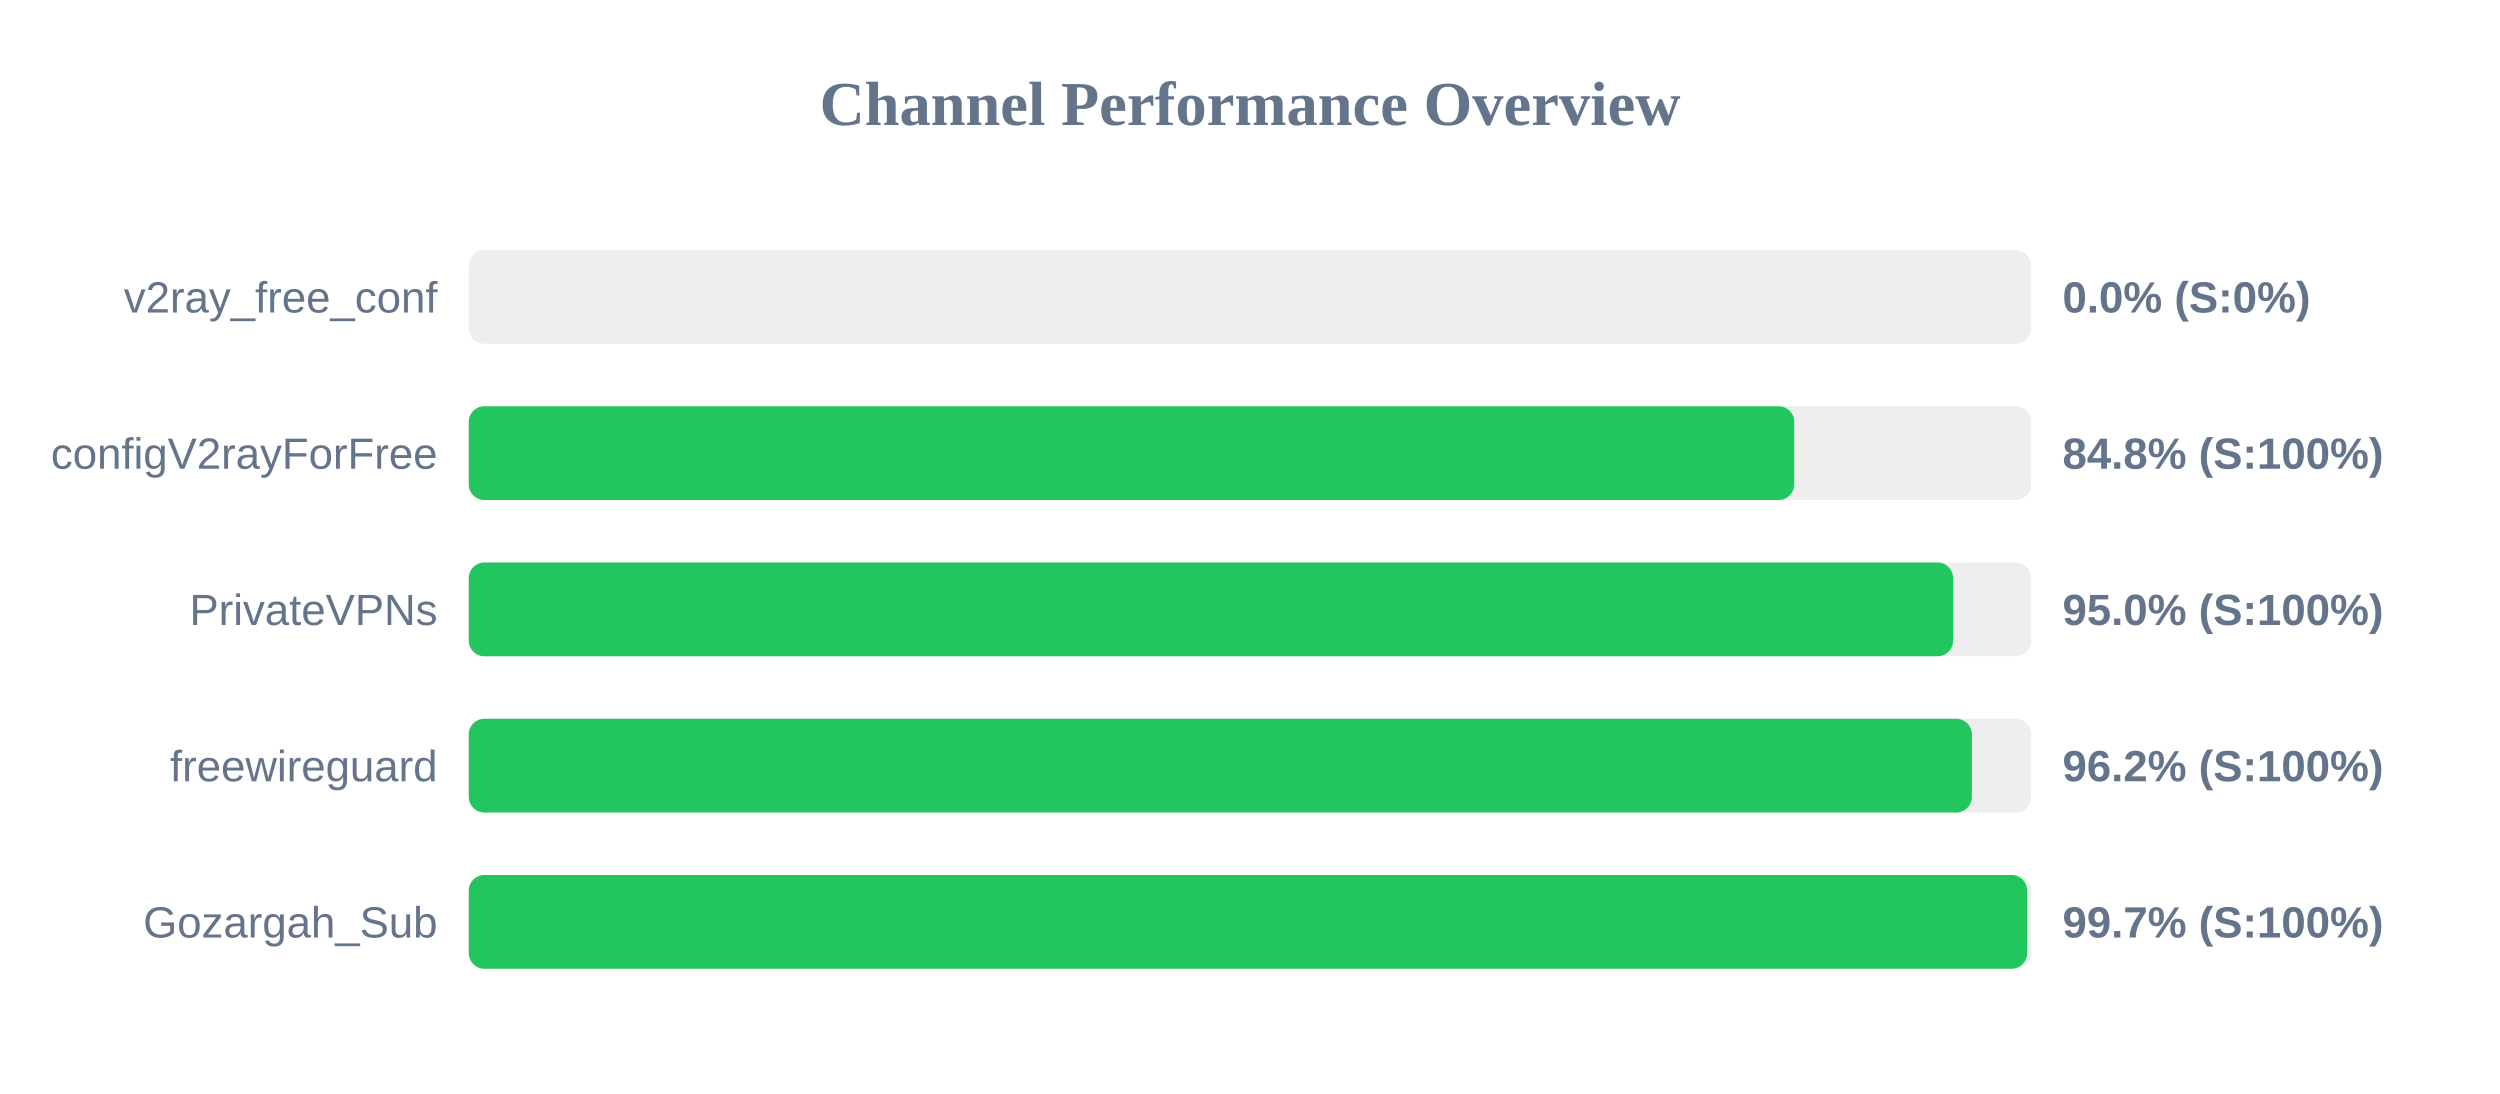
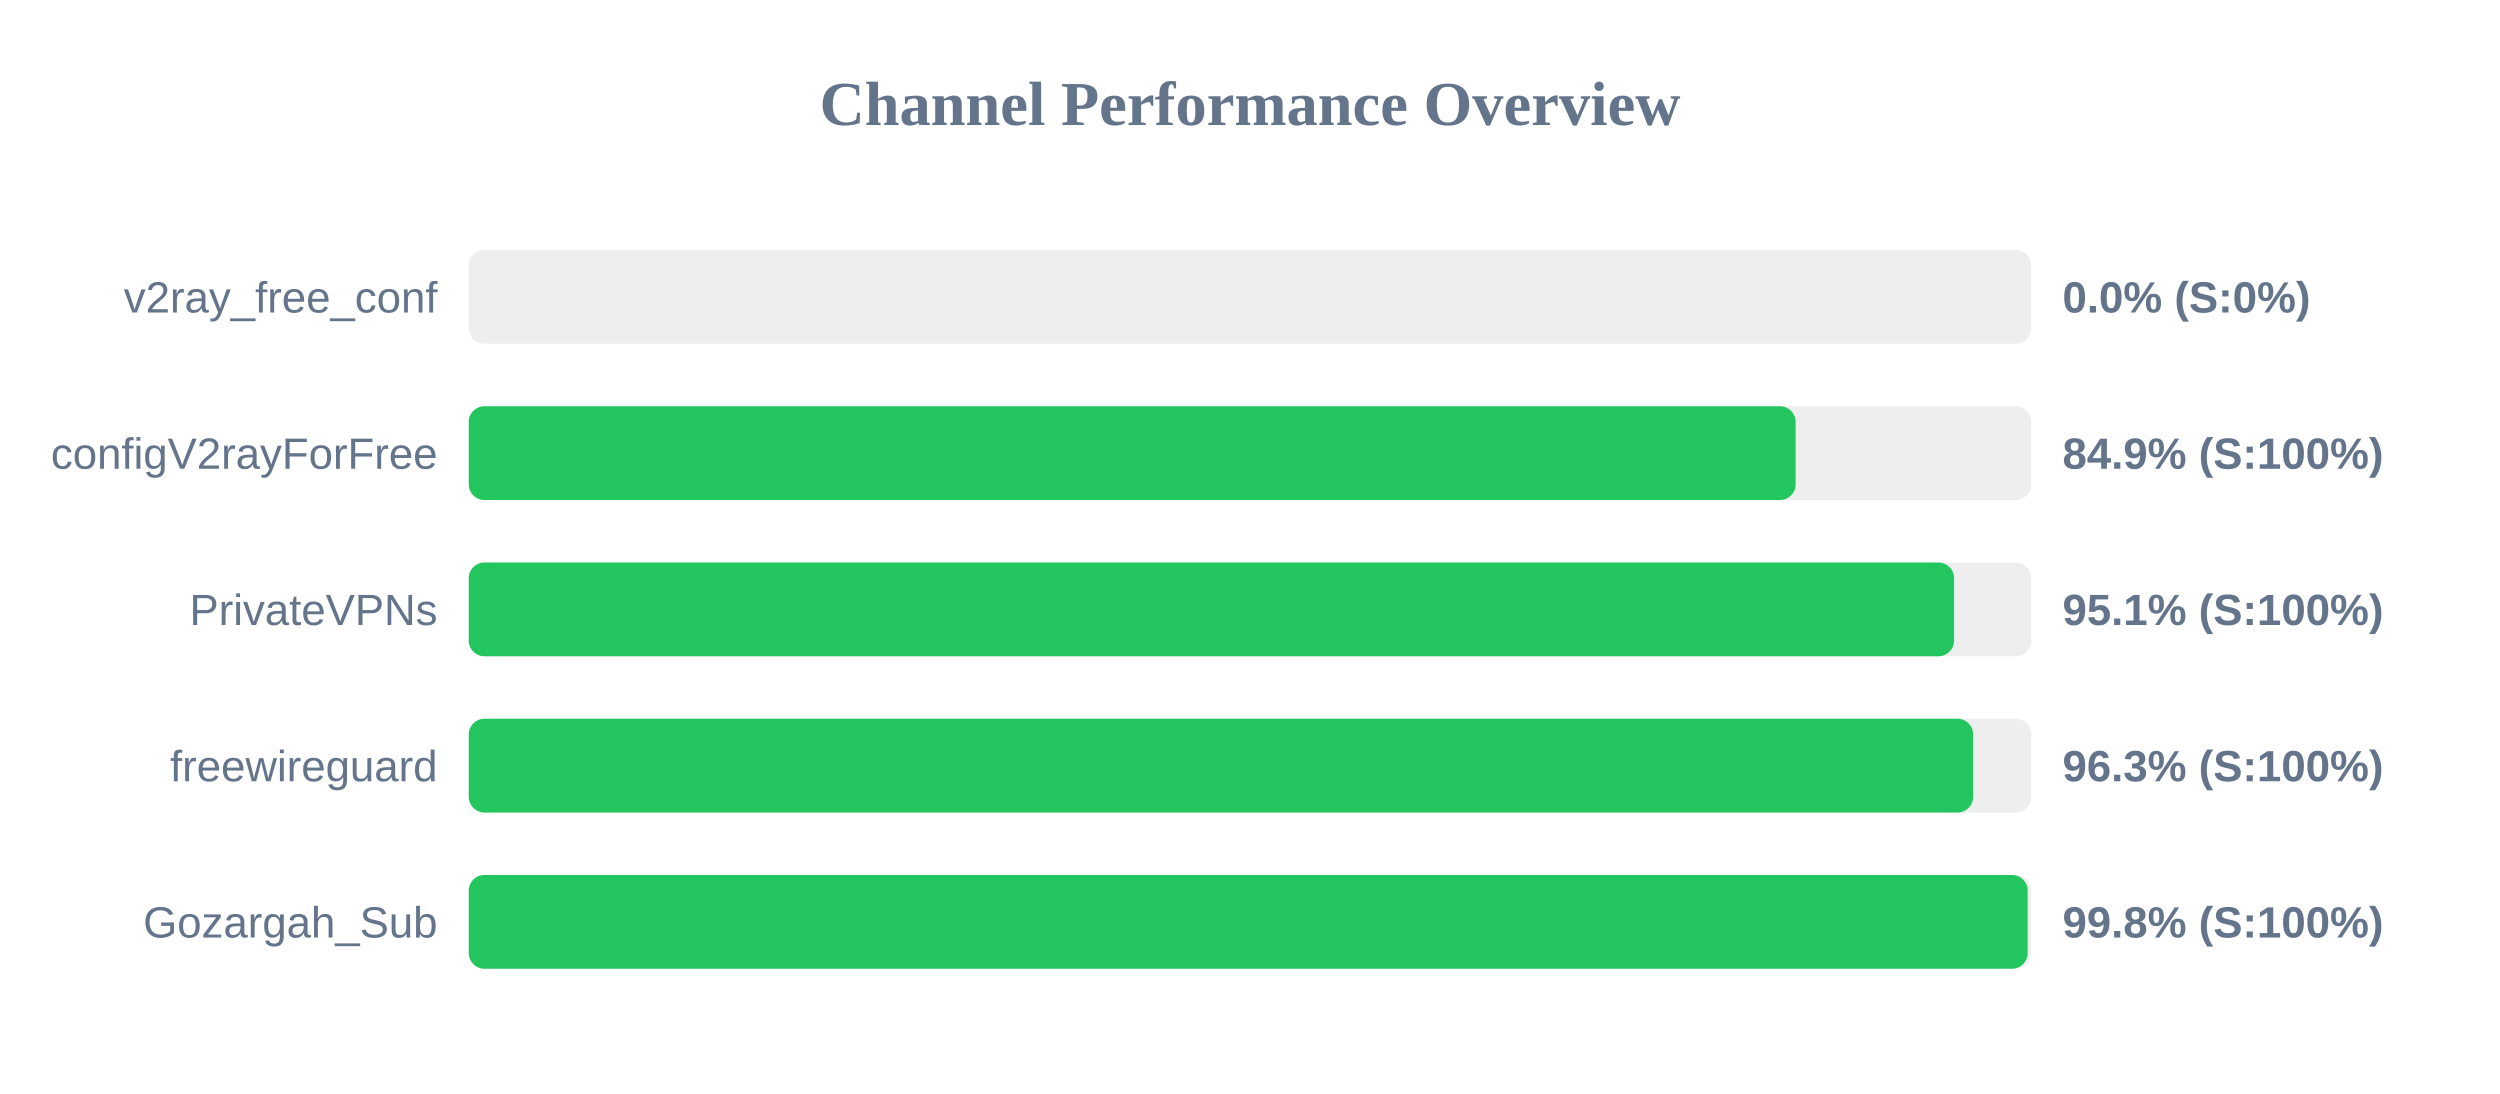
<svg xmlns="http://www.w3.org/2000/svg" width="800" height="350" version="1.1">
  <style>
        .row { font: 14px Arial; fill: #64748b; }
        .score { font: bold 14px Arial; fill: #64748b; }
    </style>
  <text x="400" y="40" text-anchor="middle" font-size="20px" font-weight="bold" fill="#64748b">Channel Performance Overview</text>
  <rect x="150" y="80" width="500" height="30" fill="#eee" rx="5" />
  <rect x="150" y="80" width="0.0" height="30" fill="#ef4444" rx="5" />
  <text x="140" y="100" text-anchor="end" class="row">v2ray_free_conf</text>
  <text x="660" y="100" text-anchor="start" class="score">0.0% (S:0%)</text>
  <rect x="150" y="130" width="500" height="30" fill="#eee" rx="5" />
-   <rect x="150" y="130" width="424.15" height="30" fill="#22c55e" rx="5" />
+   <rect x="150" y="130" width="424.6" height="30" fill="#22c55e" rx="5" />
  <text x="140" y="150" text-anchor="end" class="row">configV2rayForFree</text>
-   <text x="660" y="150" text-anchor="start" class="score">84.8% (S:100%)</text>
+   <text x="660" y="150" text-anchor="start" class="score">84.9% (S:100%)</text>
  <rect x="150" y="180" width="500" height="30" fill="#eee" rx="5" />
-   <rect x="150" y="180" width="475.0" height="30" fill="#22c55e" rx="5" />
+   <rect x="150" y="180" width="475.3" height="30" fill="#22c55e" rx="5" />
  <text x="140" y="200" text-anchor="end" class="row">PrivateVPNs</text>
-   <text x="660" y="200" text-anchor="start" class="score">95.0% (S:100%)</text>
+   <text x="660" y="200" text-anchor="start" class="score">95.1% (S:100%)</text>
  <rect x="150" y="230" width="500" height="30" fill="#eee" rx="5" />
-   <rect x="150" y="230" width="481.0" height="30" fill="#22c55e" rx="5" />
+   <rect x="150" y="230" width="481.4" height="30" fill="#22c55e" rx="5" />
  <text x="140" y="250" text-anchor="end" class="row">freewireguard</text>
-   <text x="660" y="250" text-anchor="start" class="score">96.2% (S:100%)</text>
+   <text x="660" y="250" text-anchor="start" class="score">96.3% (S:100%)</text>
  <rect x="150" y="280" width="500" height="30" fill="#eee" rx="5" />
-   <rect x="150" y="280" width="498.7" height="30" fill="#22c55e" rx="5" />
+   <rect x="150" y="280" width="498.85" height="30" fill="#22c55e" rx="5" />
  <text x="140" y="300" text-anchor="end" class="row">Gozargah_Sub</text>
-   <text x="660" y="300" text-anchor="start" class="score">99.7% (S:100%)</text>
+   <text x="660" y="300" text-anchor="start" class="score">99.8% (S:100%)</text>
</svg>
